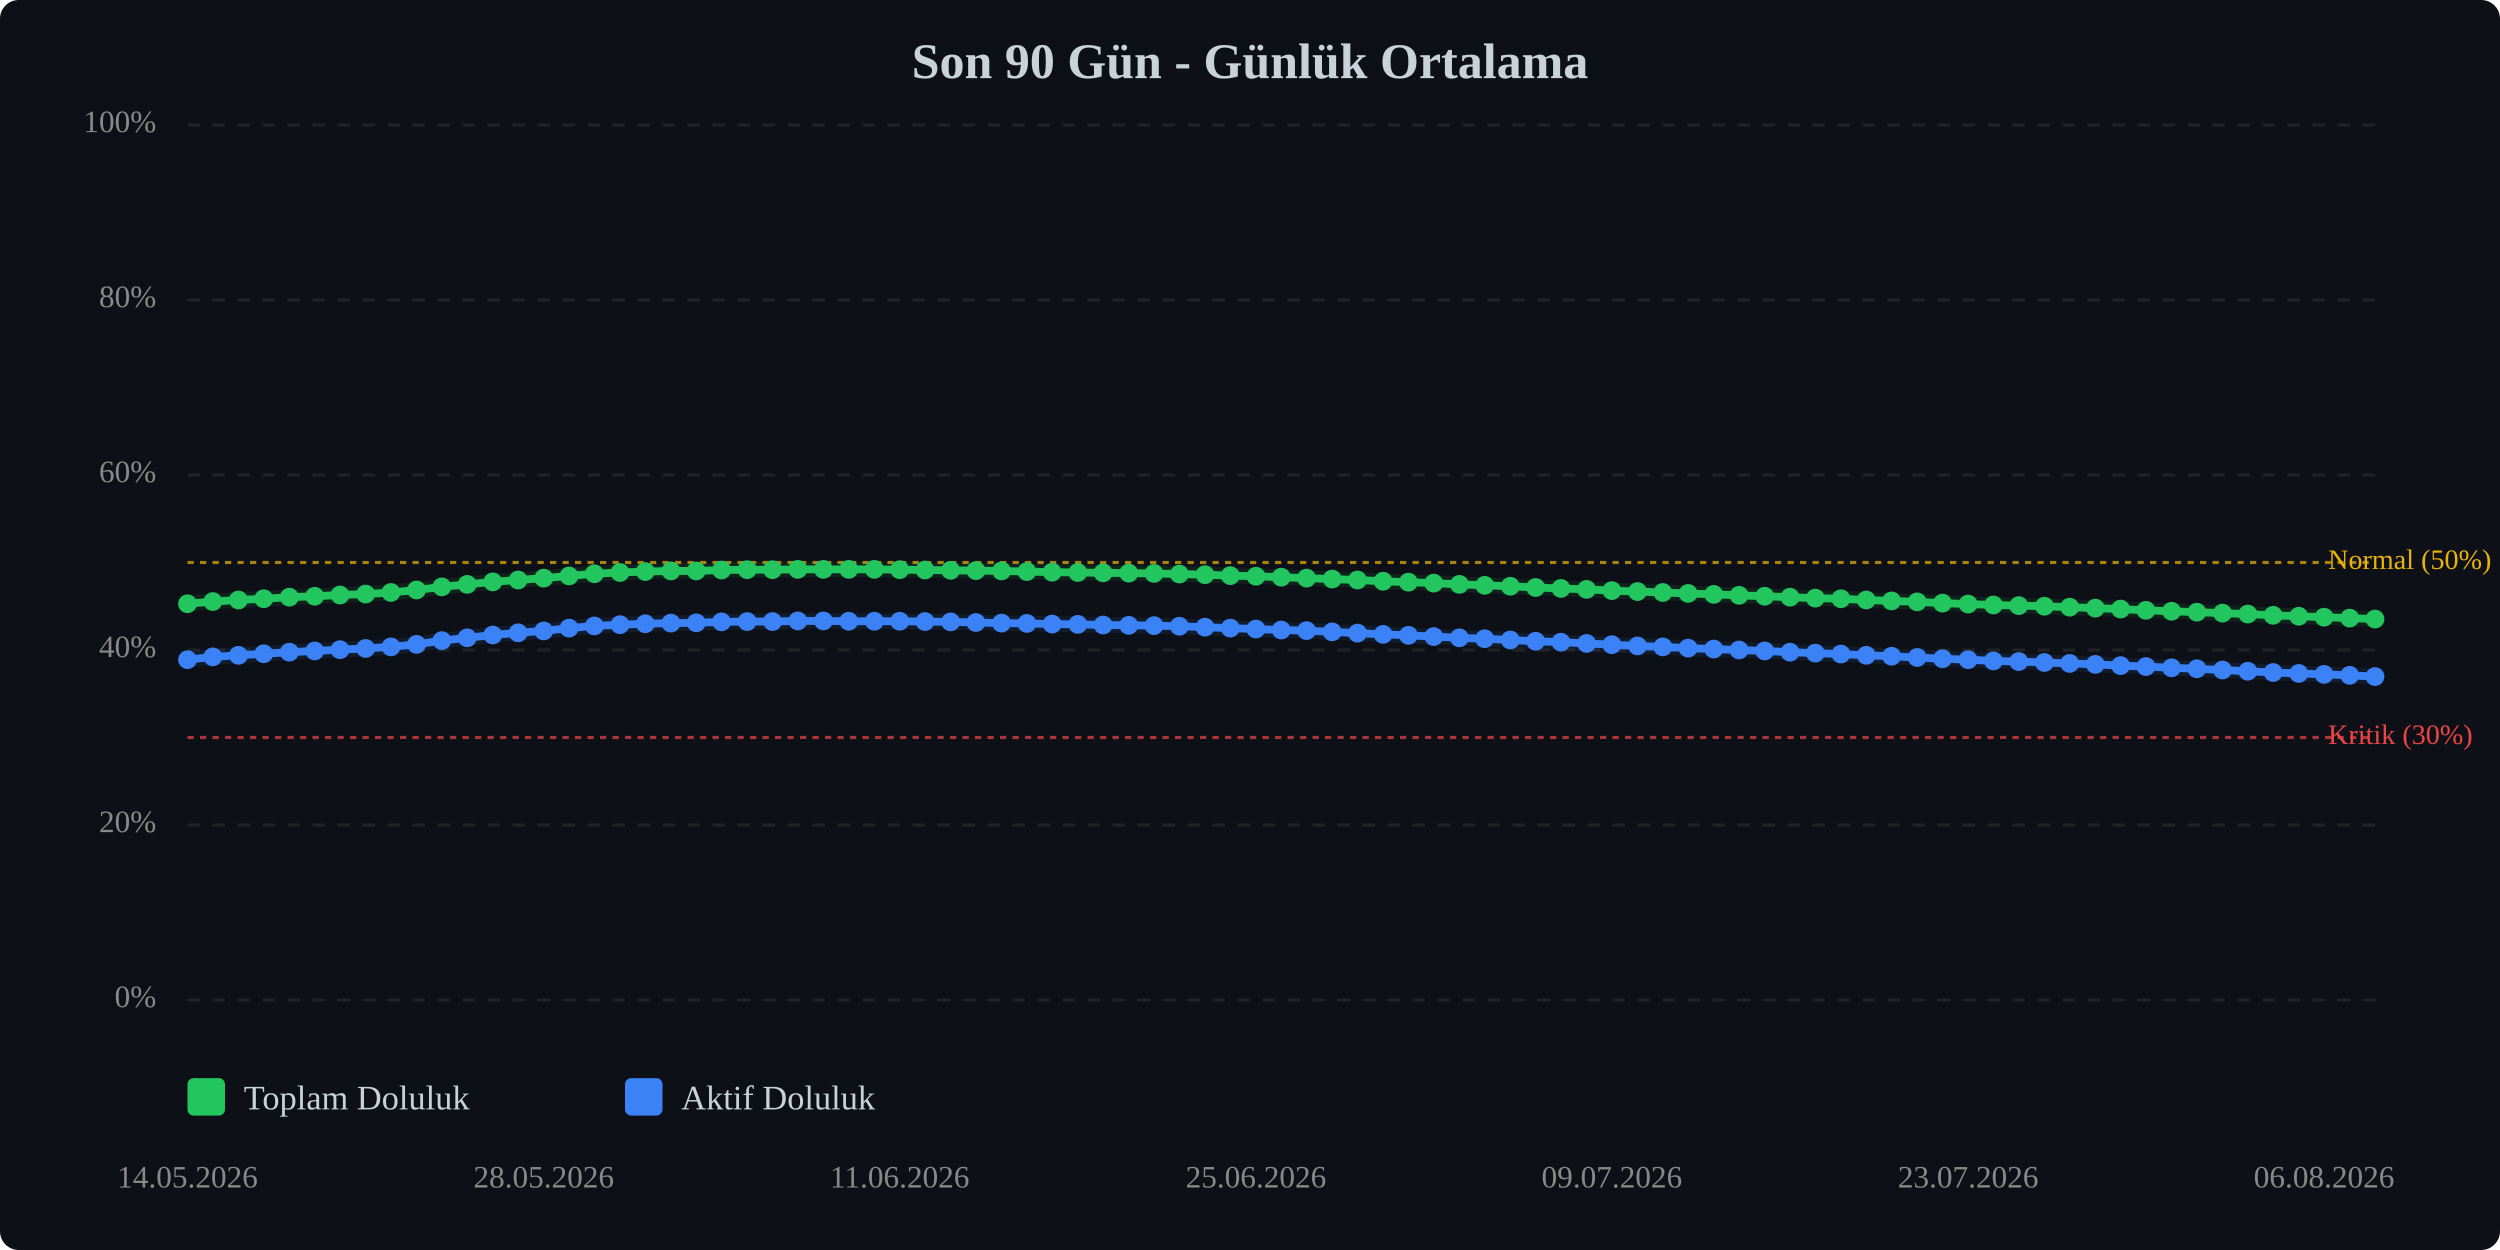
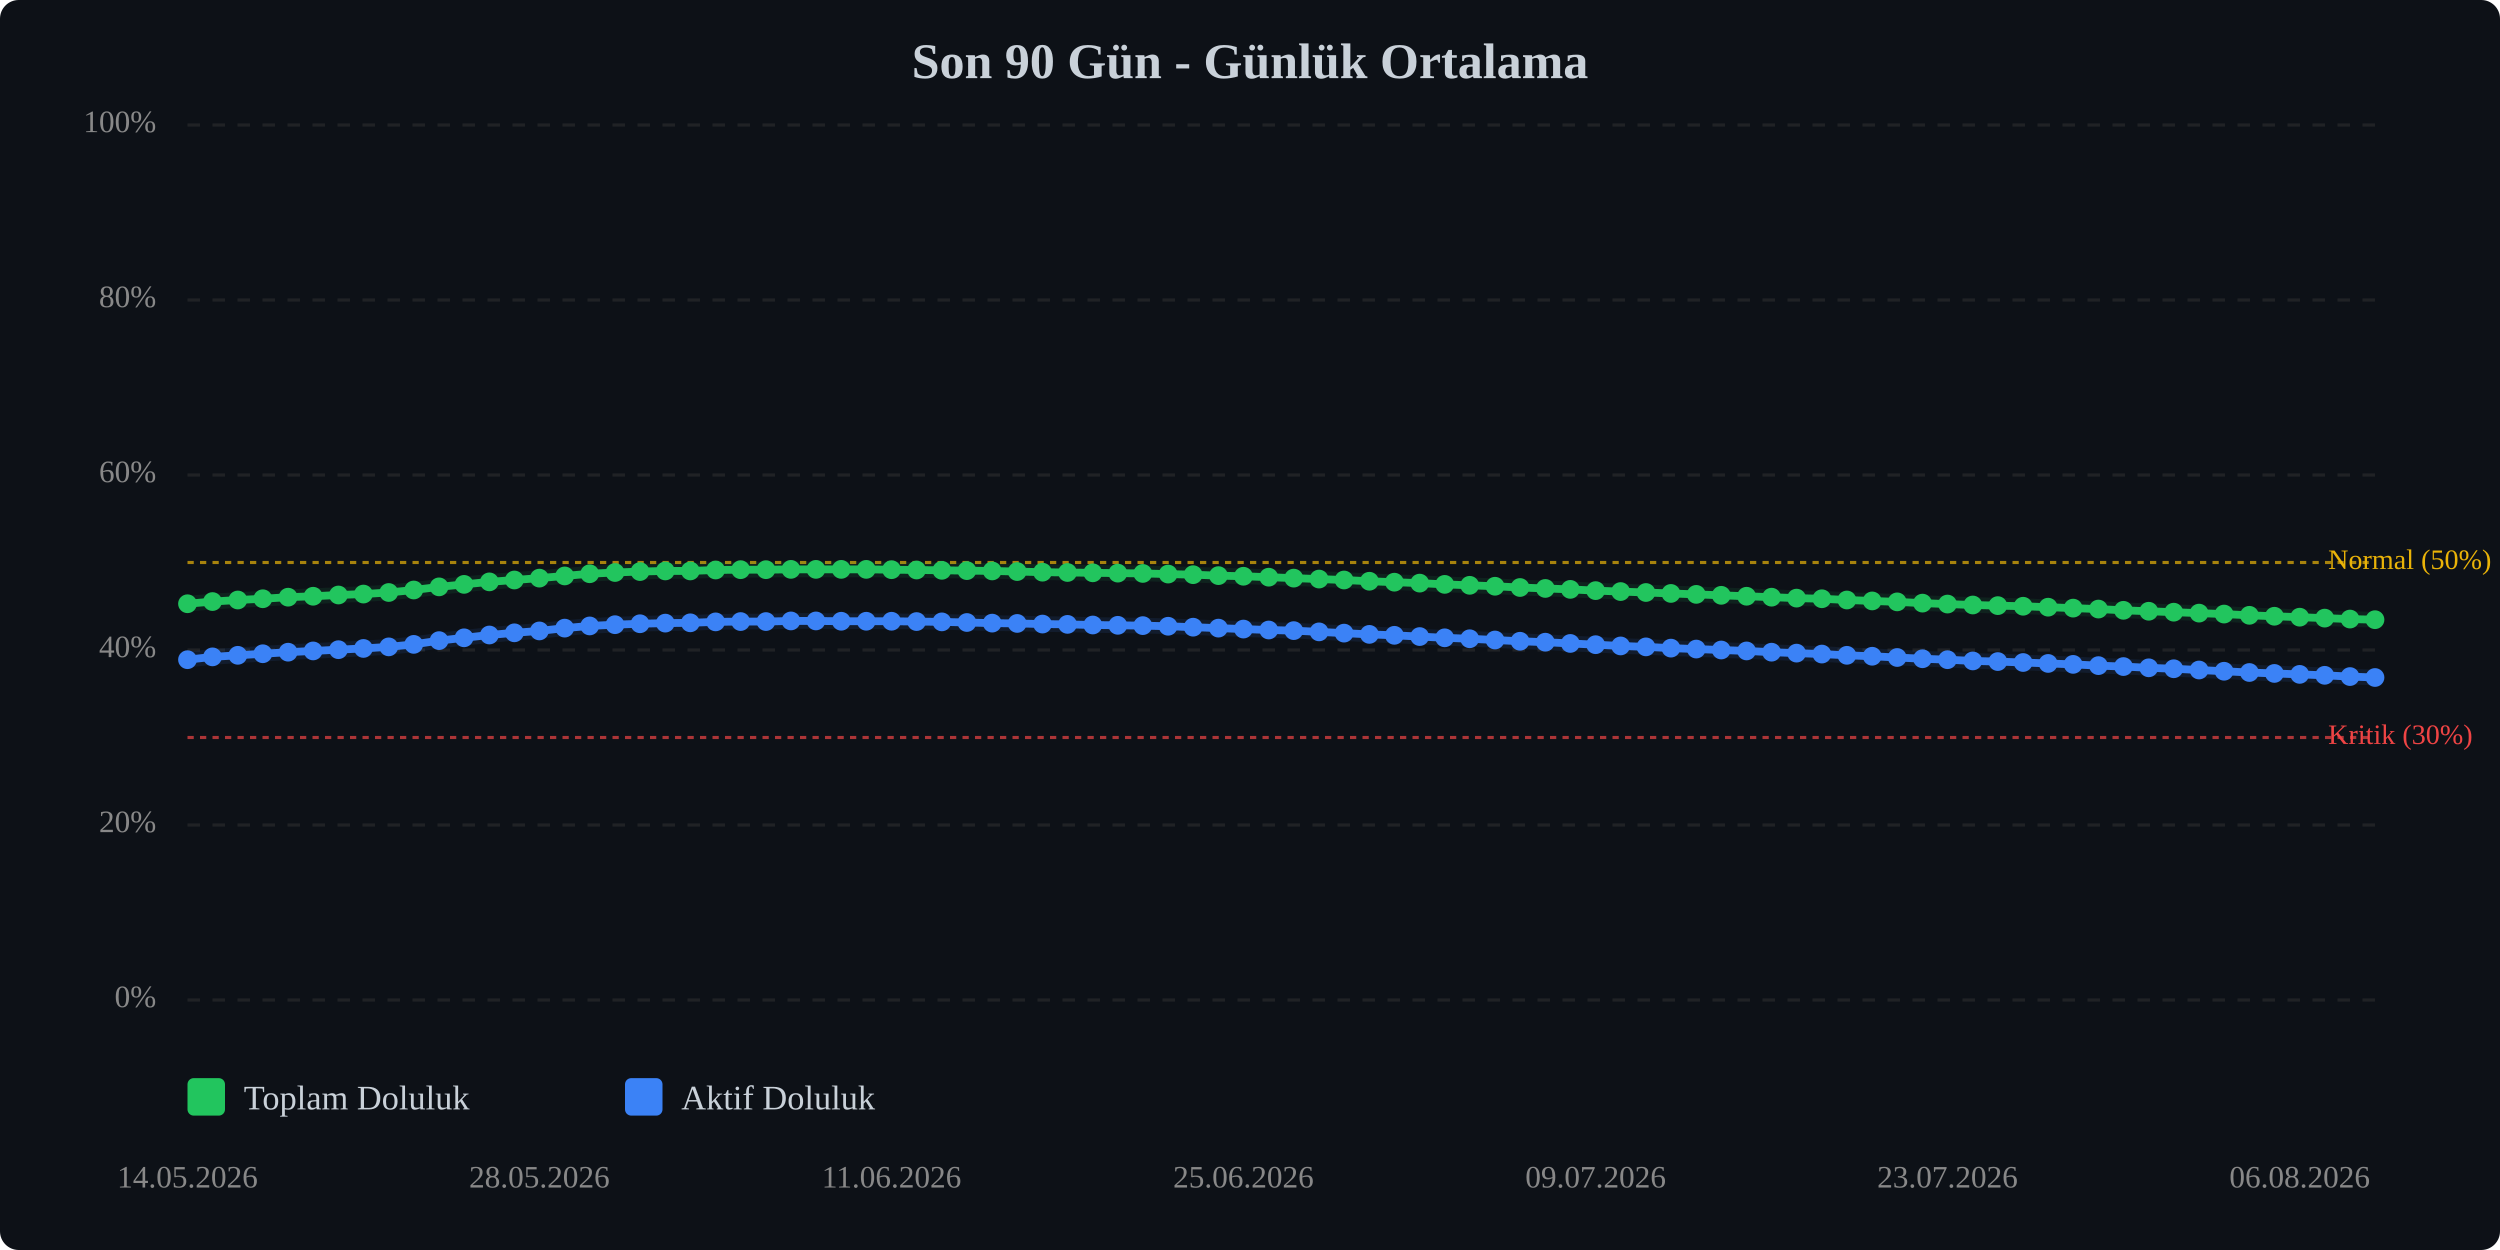
<svg xmlns="http://www.w3.org/2000/svg" viewBox="0 0 800 400" width="100%" style="max-width:800px;">
  <rect width="800" height="400" fill="#0d1117" rx="6" />
  <text x="400.0" y="25" text-anchor="middle" font-size="16" font-weight="bold" fill="#c9d1d9">Son 90 Gün - Günlük Ortalama</text>
  <line x1="60" y1="320.0" x2="760" y2="320.0" stroke="#333" stroke-width="1" stroke-dasharray="4,4" opacity="0.5" />
  <text x="50" y="320.0" text-anchor="end" dominant-baseline="middle" font-size="10" fill="#888">0%</text>
  <line x1="60" y1="264.0" x2="760" y2="264.0" stroke="#333" stroke-width="1" stroke-dasharray="4,4" opacity="0.5" />
  <text x="50" y="264.0" text-anchor="end" dominant-baseline="middle" font-size="10" fill="#888">20%</text>
  <line x1="60" y1="208.0" x2="760" y2="208.0" stroke="#333" stroke-width="1" stroke-dasharray="4,4" opacity="0.5" />
  <text x="50" y="208.0" text-anchor="end" dominant-baseline="middle" font-size="10" fill="#888">40%</text>
  <line x1="60" y1="152.0" x2="760" y2="152.0" stroke="#333" stroke-width="1" stroke-dasharray="4,4" opacity="0.5" />
  <text x="50" y="152.0" text-anchor="end" dominant-baseline="middle" font-size="10" fill="#888">60%</text>
  <line x1="60" y1="96.0" x2="760" y2="96.0" stroke="#333" stroke-width="1" stroke-dasharray="4,4" opacity="0.5" />
  <text x="50" y="96.0" text-anchor="end" dominant-baseline="middle" font-size="10" fill="#888">80%</text>
  <line x1="60" y1="40.0" x2="760" y2="40.0" stroke="#333" stroke-width="1" stroke-dasharray="4,4" opacity="0.5" />
  <text x="50" y="40.0" text-anchor="end" dominant-baseline="middle" font-size="10" fill="#888">100%</text>
  <line x1="60" y1="236.0" x2="760" y2="236.0" stroke="#ef4444" stroke-width="1" stroke-dasharray="2,2" opacity="0.7" />
  <text x="745" y="236.0" dominant-baseline="middle" font-size="9" fill="#ef4444">Kritik (30%)</text>
  <line x1="60" y1="180.0" x2="760" y2="180.0" stroke="#eab308" stroke-width="1" stroke-dasharray="2,2" opacity="0.7" />
  <text x="745" y="180.0" dominant-baseline="middle" font-size="9" fill="#eab308">Normal (50%)</text>
-   <polyline points="60.0,193.2 68.1,192.5 76.3,192.0 84.4,191.6 92.6,191.1 100.7,190.8 108.8,190.4 117.0,190.1 125.1,189.6 133.3,188.8 141.4,187.8 149.5,187.0 157.7,186.2 165.8,185.6 174.0,185.0 182.1,184.3 190.2,183.6 198.4,183.2 206.5,182.9 214.7,182.7 222.8,182.7 230.9,182.4 239.1,182.3 247.2,182.3 255.3,182.2 263.5,182.2 271.6,182.2 279.8,182.2 287.9,182.3 296.0,182.4 304.2,182.5 312.3,182.6 320.5,182.7 328.6,182.9 336.7,183.1 344.9,183.2 353.0,183.3 361.2,183.4 369.3,183.5 377.4,183.7 385.6,183.9 393.7,184.2 401.9,184.4 410.0,184.7 418.1,185.0 426.3,185.3 434.4,185.6 442.6,186.0 450.7,186.3 458.8,186.6 467.0,187.0 475.1,187.3 483.3,187.6 491.4,188.0 499.5,188.3 507.7,188.6 515.8,189.0 524.0,189.3 532.1,189.6 540.2,189.9 548.4,190.2 556.5,190.5 564.7,190.8 572.8,191.1 580.9,191.4 589.1,191.6 597.2,192.0 605.3,192.3 613.5,192.6 621.6,193.0 629.8,193.3 637.9,193.6 646.0,193.8 654.2,194.0 662.3,194.3 670.5,194.6 678.6,194.9 686.7,195.3 694.9,195.6 703.0,195.9 711.2,196.2 719.3,196.5 727.4,196.9 735.6,197.2 743.7,197.5 751.9,197.8 760.0,198.1" fill="none" stroke="#22c55e" stroke-width="2.5" stroke-linecap="round" stroke-linejoin="round" />
-   <polyline points="60.0,193.2 68.1,192.5 76.3,192.0 84.4,191.6 92.6,191.1 100.7,190.8 108.8,190.4 117.0,190.1 125.1,189.6 133.3,188.8 141.4,187.8 149.5,187.0 157.7,186.2 165.8,185.6 174.0,185.0 182.1,184.3 190.2,183.6 198.4,183.2 206.5,182.9 214.7,182.7 222.8,182.7 230.9,182.4 239.1,182.3 247.2,182.3 255.3,182.2 263.5,182.2 271.6,182.2 279.8,182.2 287.9,182.3 296.0,182.4 304.2,182.5 312.3,182.6 320.5,182.7 328.6,182.9 336.7,183.1 344.9,183.2 353.0,183.3 361.2,183.4 369.3,183.5 377.4,183.7 385.6,183.9 393.7,184.2 401.9,184.4 410.0,184.7 418.1,185.0 426.3,185.3 434.4,185.6 442.6,186.0 450.7,186.3 458.8,186.6 467.0,187.0 475.1,187.3 483.3,187.6 491.4,188.0 499.5,188.3 507.7,188.6 515.8,189.0 524.0,189.3 532.1,189.6 540.2,189.9 548.4,190.2 556.5,190.5 564.7,190.8 572.8,191.1 580.9,191.4 589.1,191.6 597.2,192.0 605.3,192.3 613.5,192.6 621.6,193.0 629.8,193.3 637.9,193.6 646.0,193.8 654.2,194.0 662.3,194.3 670.5,194.6 678.6,194.9 686.7,195.3 694.9,195.6 703.0,195.9 711.2,196.2 719.3,196.5 727.4,196.9 735.6,197.2 743.7,197.5 751.9,197.8 760.0,198.1" fill="none" stroke="#22c55e" stroke-width="5" opacity="0.1" stroke-linecap="round" stroke-linejoin="round" />
-   <polyline points="60.0,211.1 68.1,210.2 76.3,209.7 84.4,209.2 92.6,208.7 100.7,208.3 108.8,207.9 117.0,207.5 125.1,207.0 133.3,206.2 141.4,205.0 149.5,204.1 157.7,203.2 165.8,202.5 174.0,201.9 182.1,201.0 190.2,200.3 198.4,199.9 206.5,199.6 214.7,199.4 222.8,199.3 230.9,199.0 239.1,198.9 247.2,198.9 255.3,198.7 263.5,198.7 271.6,198.8 279.8,198.8 287.9,198.8 296.0,198.9 304.2,199.0 312.3,199.2 320.5,199.4 328.6,199.5 336.7,199.7 344.9,199.8 353.0,200.0 361.2,200.1 369.3,200.2 377.4,200.4 385.6,200.7 393.7,201.0 401.9,201.3 410.0,201.6 418.1,201.8 426.3,202.2 434.4,202.6 442.6,203.0 450.7,203.3 458.8,203.7 467.0,204.1 475.1,204.4 483.3,204.8 491.4,205.2 499.5,205.5 507.7,205.9 515.8,206.3 524.0,206.7 532.1,207.0 540.2,207.4 548.4,207.7 556.5,208.0 564.7,208.3 572.8,208.7 580.9,209.0 589.1,209.3 597.2,209.7 605.3,210.0 613.5,210.4 621.6,210.8 629.8,211.1 637.9,211.5 646.0,211.7 654.2,212.0 662.3,212.3 670.5,212.6 678.6,213.0 686.7,213.3 694.9,213.7 703.0,214.0 711.2,214.4 719.3,214.8 727.4,215.2 735.6,215.5 743.7,215.8 751.9,216.1 760.0,216.5" fill="none" stroke="#3b82f6" stroke-width="2.5" stroke-linecap="round" stroke-linejoin="round" />
-   <polyline points="60.0,211.1 68.1,210.2 76.3,209.7 84.4,209.2 92.6,208.7 100.7,208.3 108.8,207.9 117.0,207.5 125.1,207.0 133.3,206.2 141.4,205.0 149.5,204.1 157.7,203.2 165.8,202.5 174.0,201.9 182.1,201.0 190.2,200.3 198.4,199.9 206.5,199.6 214.7,199.4 222.8,199.3 230.9,199.0 239.1,198.9 247.2,198.9 255.3,198.7 263.5,198.7 271.6,198.8 279.8,198.8 287.9,198.8 296.0,198.9 304.2,199.0 312.3,199.2 320.5,199.4 328.6,199.5 336.7,199.7 344.9,199.8 353.0,200.0 361.2,200.1 369.3,200.2 377.4,200.4 385.6,200.7 393.7,201.0 401.9,201.3 410.0,201.6 418.1,201.8 426.3,202.2 434.4,202.6 442.6,203.0 450.7,203.3 458.8,203.7 467.0,204.1 475.1,204.4 483.3,204.8 491.4,205.2 499.5,205.5 507.7,205.9 515.8,206.3 524.0,206.7 532.1,207.0 540.2,207.4 548.4,207.7 556.5,208.0 564.7,208.3 572.8,208.7 580.9,209.0 589.1,209.3 597.2,209.7 605.3,210.0 613.5,210.4 621.6,210.8 629.8,211.1 637.9,211.5 646.0,211.7 654.2,212.0 662.3,212.3 670.5,212.6 678.6,213.0 686.7,213.3 694.9,213.7 703.0,214.0 711.2,214.4 719.3,214.8 727.4,215.2 735.6,215.5 743.7,215.8 751.9,216.1 760.0,216.5" fill="none" stroke="#3b82f6" stroke-width="5" opacity="0.1" stroke-linecap="round" stroke-linejoin="round" />
+   <polyline points="60.0,193.2 68.0,192.5 76.1,192.0 84.1,191.6 92.2,191.1 100.2,190.8 108.3,190.4 116.3,190.1 124.4,189.6 132.4,188.8 140.5,187.8 148.5,187.0 156.6,186.2 164.6,185.6 172.6,185.0 180.7,184.3 188.7,183.6 196.8,183.2 204.8,182.9 212.9,182.7 220.9,182.7 229.0,182.4 237.0,182.3 245.1,182.3 253.1,182.2 261.1,182.2 269.2,182.2 277.2,182.2 285.3,182.3 293.3,182.4 301.4,182.5 309.4,182.6 317.5,182.7 325.5,182.9 333.6,183.1 341.6,183.2 349.7,183.3 357.7,183.4 365.7,183.5 373.8,183.7 381.8,183.9 389.9,184.2 397.9,184.4 406.0,184.7 414.0,185.0 422.1,185.3 430.1,185.6 438.2,186.0 446.2,186.3 454.3,186.6 462.3,187.0 470.3,187.3 478.4,187.6 486.4,188.0 494.5,188.3 502.5,188.6 510.6,189.0 518.6,189.3 526.7,189.6 534.7,189.9 542.8,190.2 550.8,190.5 558.9,190.8 566.9,191.1 574.9,191.4 583.0,191.6 591.0,192.0 599.1,192.3 607.1,192.6 615.2,193.0 623.2,193.3 631.3,193.6 639.3,193.8 647.4,194.0 655.4,194.3 663.4,194.6 671.5,194.9 679.5,195.3 687.6,195.6 695.6,195.9 703.7,196.2 711.7,196.5 719.8,196.9 727.8,197.2 735.9,197.5 743.9,197.8 752.0,198.1 760.0,198.3" fill="none" stroke="#22c55e" stroke-width="2.5" stroke-linecap="round" stroke-linejoin="round" />
+   <polyline points="60.0,193.2 68.0,192.5 76.1,192.0 84.1,191.6 92.2,191.1 100.2,190.8 108.3,190.4 116.3,190.1 124.4,189.6 132.4,188.8 140.5,187.8 148.5,187.0 156.6,186.2 164.6,185.6 172.6,185.0 180.7,184.3 188.7,183.6 196.8,183.2 204.8,182.9 212.9,182.7 220.9,182.7 229.0,182.4 237.0,182.3 245.1,182.3 253.1,182.2 261.1,182.2 269.2,182.2 277.2,182.2 285.3,182.3 293.3,182.4 301.4,182.5 309.4,182.6 317.5,182.7 325.5,182.9 333.6,183.1 341.6,183.2 349.7,183.3 357.7,183.4 365.7,183.5 373.8,183.7 381.8,183.9 389.9,184.2 397.9,184.4 406.0,184.7 414.0,185.0 422.1,185.3 430.1,185.6 438.2,186.0 446.2,186.3 454.3,186.6 462.3,187.0 470.3,187.3 478.4,187.6 486.4,188.0 494.5,188.3 502.5,188.6 510.6,189.0 518.6,189.3 526.7,189.6 534.7,189.9 542.8,190.2 550.8,190.5 558.9,190.8 566.9,191.1 574.9,191.4 583.0,191.6 591.0,192.0 599.1,192.3 607.1,192.6 615.2,193.0 623.2,193.3 631.3,193.6 639.3,193.8 647.4,194.0 655.4,194.3 663.4,194.6 671.5,194.9 679.5,195.3 687.6,195.6 695.6,195.9 703.7,196.2 711.7,196.5 719.8,196.9 727.8,197.2 735.9,197.5 743.9,197.8 752.0,198.1 760.0,198.3" fill="none" stroke="#22c55e" stroke-width="5" opacity="0.1" stroke-linecap="round" stroke-linejoin="round" />
+   <polyline points="60.0,211.1 68.0,210.2 76.1,209.7 84.1,209.2 92.2,208.7 100.2,208.3 108.3,207.9 116.3,207.5 124.4,207.0 132.4,206.2 140.5,205.0 148.5,204.1 156.6,203.2 164.6,202.5 172.6,201.9 180.7,201.0 188.7,200.3 196.8,199.9 204.8,199.6 212.9,199.4 220.9,199.3 229.0,199.0 237.0,198.9 245.1,198.9 253.1,198.7 261.1,198.7 269.2,198.8 277.2,198.8 285.3,198.8 293.3,198.9 301.4,199.0 309.4,199.2 317.5,199.4 325.5,199.5 333.6,199.7 341.6,199.8 349.7,200.0 357.7,200.1 365.7,200.2 373.8,200.4 381.8,200.7 389.9,201.0 397.9,201.3 406.0,201.6 414.0,201.8 422.1,202.2 430.1,202.6 438.2,203.0 446.2,203.3 454.3,203.7 462.3,204.1 470.3,204.4 478.4,204.8 486.4,205.2 494.5,205.5 502.5,205.9 510.6,206.3 518.6,206.7 526.7,207.0 534.7,207.4 542.8,207.7 550.8,208.0 558.9,208.3 566.9,208.7 574.9,209.0 583.0,209.3 591.0,209.7 599.1,210.0 607.1,210.4 615.2,210.8 623.2,211.1 631.3,211.5 639.3,211.7 647.4,212.0 655.4,212.3 663.4,212.6 671.5,213.0 679.5,213.3 687.6,213.7 695.6,214.0 703.7,214.4 711.7,214.8 719.8,215.2 727.8,215.5 735.9,215.8 743.9,216.1 752.0,216.5 760.0,216.8" fill="none" stroke="#3b82f6" stroke-width="2.5" stroke-linecap="round" stroke-linejoin="round" />
+   <polyline points="60.0,211.1 68.0,210.2 76.1,209.7 84.1,209.2 92.2,208.7 100.2,208.3 108.3,207.9 116.3,207.5 124.4,207.0 132.4,206.2 140.5,205.0 148.5,204.1 156.6,203.2 164.6,202.5 172.6,201.9 180.7,201.0 188.7,200.3 196.8,199.9 204.8,199.6 212.9,199.4 220.9,199.3 229.0,199.0 237.0,198.9 245.1,198.9 253.1,198.7 261.1,198.7 269.2,198.8 277.2,198.8 285.3,198.8 293.3,198.9 301.4,199.0 309.4,199.2 317.5,199.4 325.5,199.5 333.6,199.7 341.6,199.8 349.7,200.0 357.7,200.1 365.7,200.2 373.8,200.4 381.8,200.7 389.9,201.0 397.9,201.3 406.0,201.6 414.0,201.8 422.1,202.2 430.1,202.6 438.2,203.0 446.2,203.3 454.3,203.7 462.3,204.1 470.3,204.4 478.4,204.8 486.4,205.2 494.5,205.5 502.5,205.9 510.6,206.3 518.6,206.7 526.7,207.0 534.7,207.4 542.8,207.7 550.8,208.0 558.9,208.3 566.9,208.7 574.9,209.0 583.0,209.3 591.0,209.7 599.1,210.0 607.1,210.4 615.2,210.8 623.2,211.1 631.3,211.5 639.3,211.7 647.4,212.0 655.4,212.3 663.4,212.6 671.5,213.0 679.5,213.3 687.6,213.7 695.6,214.0 703.7,214.4 711.7,214.8 719.8,215.2 727.8,215.5 735.9,215.8 743.9,216.1 752.0,216.5 760.0,216.8" fill="none" stroke="#3b82f6" stroke-width="5" opacity="0.1" stroke-linecap="round" stroke-linejoin="round" />
  <circle cx="60.0" cy="193.2" r="3" fill="#22c55e" />
-   <circle cx="68.1" cy="192.5" r="3" fill="#22c55e" />
-   <circle cx="76.3" cy="192.0" r="3" fill="#22c55e" />
-   <circle cx="84.4" cy="191.6" r="3" fill="#22c55e" />
-   <circle cx="92.6" cy="191.1" r="3" fill="#22c55e" />
-   <circle cx="100.7" cy="190.8" r="3" fill="#22c55e" />
-   <circle cx="108.8" cy="190.4" r="3" fill="#22c55e" />
-   <circle cx="117.0" cy="190.1" r="3" fill="#22c55e" />
-   <circle cx="125.1" cy="189.6" r="3" fill="#22c55e" />
-   <circle cx="133.3" cy="188.8" r="3" fill="#22c55e" />
-   <circle cx="141.4" cy="187.8" r="3" fill="#22c55e" />
-   <circle cx="149.5" cy="187.0" r="3" fill="#22c55e" />
-   <circle cx="157.7" cy="186.2" r="3" fill="#22c55e" />
-   <circle cx="165.8" cy="185.6" r="3" fill="#22c55e" />
-   <circle cx="174.0" cy="185.0" r="3" fill="#22c55e" />
-   <circle cx="182.1" cy="184.3" r="3" fill="#22c55e" />
-   <circle cx="190.2" cy="183.6" r="3" fill="#22c55e" />
-   <circle cx="198.4" cy="183.2" r="3" fill="#22c55e" />
-   <circle cx="206.5" cy="182.9" r="3" fill="#22c55e" />
-   <circle cx="214.7" cy="182.7" r="3" fill="#22c55e" />
-   <circle cx="222.8" cy="182.7" r="3" fill="#22c55e" />
-   <circle cx="230.9" cy="182.4" r="3" fill="#22c55e" />
-   <circle cx="239.1" cy="182.3" r="3" fill="#22c55e" />
-   <circle cx="247.2" cy="182.3" r="3" fill="#22c55e" />
-   <circle cx="255.3" cy="182.2" r="3" fill="#22c55e" />
-   <circle cx="263.5" cy="182.2" r="3" fill="#22c55e" />
-   <circle cx="271.6" cy="182.2" r="3" fill="#22c55e" />
-   <circle cx="279.8" cy="182.2" r="3" fill="#22c55e" />
-   <circle cx="287.9" cy="182.3" r="3" fill="#22c55e" />
-   <circle cx="296.0" cy="182.4" r="3" fill="#22c55e" />
-   <circle cx="304.2" cy="182.5" r="3" fill="#22c55e" />
-   <circle cx="312.3" cy="182.6" r="3" fill="#22c55e" />
-   <circle cx="320.5" cy="182.7" r="3" fill="#22c55e" />
-   <circle cx="328.6" cy="182.9" r="3" fill="#22c55e" />
-   <circle cx="336.7" cy="183.1" r="3" fill="#22c55e" />
-   <circle cx="344.9" cy="183.2" r="3" fill="#22c55e" />
-   <circle cx="353.0" cy="183.3" r="3" fill="#22c55e" />
-   <circle cx="361.2" cy="183.4" r="3" fill="#22c55e" />
-   <circle cx="369.3" cy="183.5" r="3" fill="#22c55e" />
-   <circle cx="377.4" cy="183.7" r="3" fill="#22c55e" />
-   <circle cx="385.6" cy="183.9" r="3" fill="#22c55e" />
-   <circle cx="393.7" cy="184.2" r="3" fill="#22c55e" />
-   <circle cx="401.9" cy="184.4" r="3" fill="#22c55e" />
-   <circle cx="410.0" cy="184.7" r="3" fill="#22c55e" />
-   <circle cx="418.1" cy="185.0" r="3" fill="#22c55e" />
-   <circle cx="426.3" cy="185.3" r="3" fill="#22c55e" />
-   <circle cx="434.4" cy="185.6" r="3" fill="#22c55e" />
-   <circle cx="442.6" cy="186.0" r="3" fill="#22c55e" />
-   <circle cx="450.7" cy="186.3" r="3" fill="#22c55e" />
-   <circle cx="458.8" cy="186.6" r="3" fill="#22c55e" />
-   <circle cx="467.0" cy="187.0" r="3" fill="#22c55e" />
-   <circle cx="475.1" cy="187.3" r="3" fill="#22c55e" />
-   <circle cx="483.3" cy="187.6" r="3" fill="#22c55e" />
-   <circle cx="491.4" cy="188.0" r="3" fill="#22c55e" />
-   <circle cx="499.5" cy="188.3" r="3" fill="#22c55e" />
-   <circle cx="507.7" cy="188.6" r="3" fill="#22c55e" />
-   <circle cx="515.8" cy="189.0" r="3" fill="#22c55e" />
-   <circle cx="524.0" cy="189.3" r="3" fill="#22c55e" />
-   <circle cx="532.1" cy="189.6" r="3" fill="#22c55e" />
-   <circle cx="540.2" cy="189.9" r="3" fill="#22c55e" />
-   <circle cx="548.4" cy="190.2" r="3" fill="#22c55e" />
-   <circle cx="556.5" cy="190.5" r="3" fill="#22c55e" />
-   <circle cx="564.7" cy="190.8" r="3" fill="#22c55e" />
-   <circle cx="572.8" cy="191.1" r="3" fill="#22c55e" />
-   <circle cx="580.9" cy="191.4" r="3" fill="#22c55e" />
-   <circle cx="589.1" cy="191.6" r="3" fill="#22c55e" />
-   <circle cx="597.2" cy="192.0" r="3" fill="#22c55e" />
-   <circle cx="605.3" cy="192.3" r="3" fill="#22c55e" />
-   <circle cx="613.5" cy="192.6" r="3" fill="#22c55e" />
-   <circle cx="621.6" cy="193.0" r="3" fill="#22c55e" />
-   <circle cx="629.8" cy="193.3" r="3" fill="#22c55e" />
-   <circle cx="637.9" cy="193.6" r="3" fill="#22c55e" />
-   <circle cx="646.0" cy="193.8" r="3" fill="#22c55e" />
-   <circle cx="654.2" cy="194.0" r="3" fill="#22c55e" />
-   <circle cx="662.3" cy="194.3" r="3" fill="#22c55e" />
-   <circle cx="670.5" cy="194.6" r="3" fill="#22c55e" />
-   <circle cx="678.6" cy="194.9" r="3" fill="#22c55e" />
-   <circle cx="686.7" cy="195.3" r="3" fill="#22c55e" />
-   <circle cx="694.9" cy="195.6" r="3" fill="#22c55e" />
-   <circle cx="703.0" cy="195.9" r="3" fill="#22c55e" />
-   <circle cx="711.2" cy="196.2" r="3" fill="#22c55e" />
-   <circle cx="719.3" cy="196.5" r="3" fill="#22c55e" />
-   <circle cx="727.4" cy="196.9" r="3" fill="#22c55e" />
-   <circle cx="735.6" cy="197.2" r="3" fill="#22c55e" />
-   <circle cx="743.7" cy="197.5" r="3" fill="#22c55e" />
-   <circle cx="751.9" cy="197.8" r="3" fill="#22c55e" />
-   <circle cx="760.0" cy="198.1" r="3" fill="#22c55e" />
+   <circle cx="68.0" cy="192.5" r="3" fill="#22c55e" />
+   <circle cx="76.1" cy="192.0" r="3" fill="#22c55e" />
+   <circle cx="84.1" cy="191.6" r="3" fill="#22c55e" />
+   <circle cx="92.2" cy="191.1" r="3" fill="#22c55e" />
+   <circle cx="100.2" cy="190.8" r="3" fill="#22c55e" />
+   <circle cx="108.3" cy="190.4" r="3" fill="#22c55e" />
+   <circle cx="116.3" cy="190.1" r="3" fill="#22c55e" />
+   <circle cx="124.4" cy="189.6" r="3" fill="#22c55e" />
+   <circle cx="132.4" cy="188.8" r="3" fill="#22c55e" />
+   <circle cx="140.5" cy="187.8" r="3" fill="#22c55e" />
+   <circle cx="148.5" cy="187.0" r="3" fill="#22c55e" />
+   <circle cx="156.6" cy="186.2" r="3" fill="#22c55e" />
+   <circle cx="164.6" cy="185.6" r="3" fill="#22c55e" />
+   <circle cx="172.6" cy="185.0" r="3" fill="#22c55e" />
+   <circle cx="180.7" cy="184.3" r="3" fill="#22c55e" />
+   <circle cx="188.7" cy="183.6" r="3" fill="#22c55e" />
+   <circle cx="196.8" cy="183.2" r="3" fill="#22c55e" />
+   <circle cx="204.8" cy="182.9" r="3" fill="#22c55e" />
+   <circle cx="212.9" cy="182.7" r="3" fill="#22c55e" />
+   <circle cx="220.9" cy="182.7" r="3" fill="#22c55e" />
+   <circle cx="229.0" cy="182.4" r="3" fill="#22c55e" />
+   <circle cx="237.0" cy="182.3" r="3" fill="#22c55e" />
+   <circle cx="245.1" cy="182.3" r="3" fill="#22c55e" />
+   <circle cx="253.1" cy="182.2" r="3" fill="#22c55e" />
+   <circle cx="261.1" cy="182.2" r="3" fill="#22c55e" />
+   <circle cx="269.2" cy="182.2" r="3" fill="#22c55e" />
+   <circle cx="277.2" cy="182.2" r="3" fill="#22c55e" />
+   <circle cx="285.3" cy="182.3" r="3" fill="#22c55e" />
+   <circle cx="293.3" cy="182.4" r="3" fill="#22c55e" />
+   <circle cx="301.4" cy="182.5" r="3" fill="#22c55e" />
+   <circle cx="309.4" cy="182.6" r="3" fill="#22c55e" />
+   <circle cx="317.5" cy="182.7" r="3" fill="#22c55e" />
+   <circle cx="325.5" cy="182.9" r="3" fill="#22c55e" />
+   <circle cx="333.6" cy="183.1" r="3" fill="#22c55e" />
+   <circle cx="341.6" cy="183.2" r="3" fill="#22c55e" />
+   <circle cx="349.7" cy="183.3" r="3" fill="#22c55e" />
+   <circle cx="357.7" cy="183.4" r="3" fill="#22c55e" />
+   <circle cx="365.7" cy="183.5" r="3" fill="#22c55e" />
+   <circle cx="373.8" cy="183.7" r="3" fill="#22c55e" />
+   <circle cx="381.8" cy="183.9" r="3" fill="#22c55e" />
+   <circle cx="389.9" cy="184.2" r="3" fill="#22c55e" />
+   <circle cx="397.9" cy="184.4" r="3" fill="#22c55e" />
+   <circle cx="406.0" cy="184.7" r="3" fill="#22c55e" />
+   <circle cx="414.0" cy="185.0" r="3" fill="#22c55e" />
+   <circle cx="422.1" cy="185.3" r="3" fill="#22c55e" />
+   <circle cx="430.1" cy="185.6" r="3" fill="#22c55e" />
+   <circle cx="438.2" cy="186.0" r="3" fill="#22c55e" />
+   <circle cx="446.2" cy="186.3" r="3" fill="#22c55e" />
+   <circle cx="454.3" cy="186.6" r="3" fill="#22c55e" />
+   <circle cx="462.3" cy="187.0" r="3" fill="#22c55e" />
+   <circle cx="470.3" cy="187.3" r="3" fill="#22c55e" />
+   <circle cx="478.4" cy="187.6" r="3" fill="#22c55e" />
+   <circle cx="486.4" cy="188.0" r="3" fill="#22c55e" />
+   <circle cx="494.5" cy="188.3" r="3" fill="#22c55e" />
+   <circle cx="502.5" cy="188.6" r="3" fill="#22c55e" />
+   <circle cx="510.6" cy="189.0" r="3" fill="#22c55e" />
+   <circle cx="518.6" cy="189.3" r="3" fill="#22c55e" />
+   <circle cx="526.7" cy="189.6" r="3" fill="#22c55e" />
+   <circle cx="534.7" cy="189.9" r="3" fill="#22c55e" />
+   <circle cx="542.8" cy="190.2" r="3" fill="#22c55e" />
+   <circle cx="550.8" cy="190.5" r="3" fill="#22c55e" />
+   <circle cx="558.9" cy="190.8" r="3" fill="#22c55e" />
+   <circle cx="566.9" cy="191.1" r="3" fill="#22c55e" />
+   <circle cx="574.9" cy="191.4" r="3" fill="#22c55e" />
+   <circle cx="583.0" cy="191.6" r="3" fill="#22c55e" />
+   <circle cx="591.0" cy="192.0" r="3" fill="#22c55e" />
+   <circle cx="599.1" cy="192.3" r="3" fill="#22c55e" />
+   <circle cx="607.1" cy="192.6" r="3" fill="#22c55e" />
+   <circle cx="615.2" cy="193.0" r="3" fill="#22c55e" />
+   <circle cx="623.2" cy="193.3" r="3" fill="#22c55e" />
+   <circle cx="631.3" cy="193.6" r="3" fill="#22c55e" />
+   <circle cx="639.3" cy="193.8" r="3" fill="#22c55e" />
+   <circle cx="647.4" cy="194.0" r="3" fill="#22c55e" />
+   <circle cx="655.4" cy="194.3" r="3" fill="#22c55e" />
+   <circle cx="663.4" cy="194.6" r="3" fill="#22c55e" />
+   <circle cx="671.5" cy="194.9" r="3" fill="#22c55e" />
+   <circle cx="679.5" cy="195.3" r="3" fill="#22c55e" />
+   <circle cx="687.6" cy="195.6" r="3" fill="#22c55e" />
+   <circle cx="695.6" cy="195.9" r="3" fill="#22c55e" />
+   <circle cx="703.7" cy="196.2" r="3" fill="#22c55e" />
+   <circle cx="711.7" cy="196.5" r="3" fill="#22c55e" />
+   <circle cx="719.8" cy="196.9" r="3" fill="#22c55e" />
+   <circle cx="727.8" cy="197.2" r="3" fill="#22c55e" />
+   <circle cx="735.9" cy="197.5" r="3" fill="#22c55e" />
+   <circle cx="743.9" cy="197.8" r="3" fill="#22c55e" />
+   <circle cx="752.0" cy="198.1" r="3" fill="#22c55e" />
+   <circle cx="760.0" cy="198.3" r="3" fill="#22c55e" />
  <circle cx="60.0" cy="211.1" r="3" fill="#3b82f6" />
-   <circle cx="68.1" cy="210.2" r="3" fill="#3b82f6" />
-   <circle cx="76.3" cy="209.7" r="3" fill="#3b82f6" />
-   <circle cx="84.4" cy="209.2" r="3" fill="#3b82f6" />
-   <circle cx="92.6" cy="208.7" r="3" fill="#3b82f6" />
-   <circle cx="100.7" cy="208.3" r="3" fill="#3b82f6" />
-   <circle cx="108.8" cy="207.9" r="3" fill="#3b82f6" />
-   <circle cx="117.0" cy="207.5" r="3" fill="#3b82f6" />
-   <circle cx="125.1" cy="207.0" r="3" fill="#3b82f6" />
-   <circle cx="133.3" cy="206.2" r="3" fill="#3b82f6" />
-   <circle cx="141.4" cy="205.0" r="3" fill="#3b82f6" />
-   <circle cx="149.5" cy="204.1" r="3" fill="#3b82f6" />
-   <circle cx="157.7" cy="203.2" r="3" fill="#3b82f6" />
-   <circle cx="165.8" cy="202.5" r="3" fill="#3b82f6" />
-   <circle cx="174.0" cy="201.9" r="3" fill="#3b82f6" />
-   <circle cx="182.1" cy="201.0" r="3" fill="#3b82f6" />
-   <circle cx="190.2" cy="200.3" r="3" fill="#3b82f6" />
-   <circle cx="198.4" cy="199.9" r="3" fill="#3b82f6" />
-   <circle cx="206.5" cy="199.6" r="3" fill="#3b82f6" />
-   <circle cx="214.7" cy="199.4" r="3" fill="#3b82f6" />
-   <circle cx="222.8" cy="199.3" r="3" fill="#3b82f6" />
-   <circle cx="230.9" cy="199.0" r="3" fill="#3b82f6" />
-   <circle cx="239.1" cy="198.9" r="3" fill="#3b82f6" />
-   <circle cx="247.2" cy="198.9" r="3" fill="#3b82f6" />
-   <circle cx="255.3" cy="198.7" r="3" fill="#3b82f6" />
-   <circle cx="263.5" cy="198.7" r="3" fill="#3b82f6" />
-   <circle cx="271.6" cy="198.8" r="3" fill="#3b82f6" />
-   <circle cx="279.8" cy="198.8" r="3" fill="#3b82f6" />
-   <circle cx="287.9" cy="198.8" r="3" fill="#3b82f6" />
-   <circle cx="296.0" cy="198.9" r="3" fill="#3b82f6" />
-   <circle cx="304.2" cy="199.0" r="3" fill="#3b82f6" />
-   <circle cx="312.3" cy="199.2" r="3" fill="#3b82f6" />
-   <circle cx="320.5" cy="199.4" r="3" fill="#3b82f6" />
-   <circle cx="328.6" cy="199.5" r="3" fill="#3b82f6" />
-   <circle cx="336.7" cy="199.7" r="3" fill="#3b82f6" />
-   <circle cx="344.9" cy="199.8" r="3" fill="#3b82f6" />
-   <circle cx="353.0" cy="200.0" r="3" fill="#3b82f6" />
-   <circle cx="361.2" cy="200.1" r="3" fill="#3b82f6" />
-   <circle cx="369.3" cy="200.2" r="3" fill="#3b82f6" />
-   <circle cx="377.4" cy="200.4" r="3" fill="#3b82f6" />
-   <circle cx="385.6" cy="200.7" r="3" fill="#3b82f6" />
-   <circle cx="393.7" cy="201.0" r="3" fill="#3b82f6" />
-   <circle cx="401.9" cy="201.3" r="3" fill="#3b82f6" />
-   <circle cx="410.0" cy="201.6" r="3" fill="#3b82f6" />
-   <circle cx="418.1" cy="201.8" r="3" fill="#3b82f6" />
-   <circle cx="426.3" cy="202.2" r="3" fill="#3b82f6" />
-   <circle cx="434.4" cy="202.6" r="3" fill="#3b82f6" />
-   <circle cx="442.6" cy="203.0" r="3" fill="#3b82f6" />
-   <circle cx="450.7" cy="203.3" r="3" fill="#3b82f6" />
-   <circle cx="458.8" cy="203.7" r="3" fill="#3b82f6" />
-   <circle cx="467.0" cy="204.1" r="3" fill="#3b82f6" />
-   <circle cx="475.1" cy="204.4" r="3" fill="#3b82f6" />
-   <circle cx="483.3" cy="204.8" r="3" fill="#3b82f6" />
-   <circle cx="491.4" cy="205.2" r="3" fill="#3b82f6" />
-   <circle cx="499.5" cy="205.5" r="3" fill="#3b82f6" />
-   <circle cx="507.7" cy="205.9" r="3" fill="#3b82f6" />
-   <circle cx="515.8" cy="206.3" r="3" fill="#3b82f6" />
-   <circle cx="524.0" cy="206.7" r="3" fill="#3b82f6" />
-   <circle cx="532.1" cy="207.0" r="3" fill="#3b82f6" />
-   <circle cx="540.2" cy="207.4" r="3" fill="#3b82f6" />
-   <circle cx="548.4" cy="207.7" r="3" fill="#3b82f6" />
-   <circle cx="556.5" cy="208.0" r="3" fill="#3b82f6" />
-   <circle cx="564.7" cy="208.3" r="3" fill="#3b82f6" />
-   <circle cx="572.8" cy="208.7" r="3" fill="#3b82f6" />
-   <circle cx="580.9" cy="209.0" r="3" fill="#3b82f6" />
-   <circle cx="589.1" cy="209.3" r="3" fill="#3b82f6" />
-   <circle cx="597.2" cy="209.7" r="3" fill="#3b82f6" />
-   <circle cx="605.3" cy="210.0" r="3" fill="#3b82f6" />
-   <circle cx="613.5" cy="210.4" r="3" fill="#3b82f6" />
-   <circle cx="621.6" cy="210.8" r="3" fill="#3b82f6" />
-   <circle cx="629.8" cy="211.1" r="3" fill="#3b82f6" />
-   <circle cx="637.9" cy="211.5" r="3" fill="#3b82f6" />
-   <circle cx="646.0" cy="211.7" r="3" fill="#3b82f6" />
-   <circle cx="654.2" cy="212.0" r="3" fill="#3b82f6" />
-   <circle cx="662.3" cy="212.3" r="3" fill="#3b82f6" />
-   <circle cx="670.5" cy="212.6" r="3" fill="#3b82f6" />
-   <circle cx="678.6" cy="213.0" r="3" fill="#3b82f6" />
-   <circle cx="686.7" cy="213.3" r="3" fill="#3b82f6" />
-   <circle cx="694.9" cy="213.7" r="3" fill="#3b82f6" />
-   <circle cx="703.0" cy="214.0" r="3" fill="#3b82f6" />
-   <circle cx="711.2" cy="214.4" r="3" fill="#3b82f6" />
-   <circle cx="719.3" cy="214.8" r="3" fill="#3b82f6" />
-   <circle cx="727.4" cy="215.2" r="3" fill="#3b82f6" />
-   <circle cx="735.6" cy="215.5" r="3" fill="#3b82f6" />
-   <circle cx="743.7" cy="215.8" r="3" fill="#3b82f6" />
-   <circle cx="751.9" cy="216.1" r="3" fill="#3b82f6" />
-   <circle cx="760.0" cy="216.5" r="3" fill="#3b82f6" />
+   <circle cx="68.0" cy="210.2" r="3" fill="#3b82f6" />
+   <circle cx="76.1" cy="209.7" r="3" fill="#3b82f6" />
+   <circle cx="84.1" cy="209.2" r="3" fill="#3b82f6" />
+   <circle cx="92.2" cy="208.7" r="3" fill="#3b82f6" />
+   <circle cx="100.2" cy="208.3" r="3" fill="#3b82f6" />
+   <circle cx="108.3" cy="207.9" r="3" fill="#3b82f6" />
+   <circle cx="116.3" cy="207.5" r="3" fill="#3b82f6" />
+   <circle cx="124.4" cy="207.0" r="3" fill="#3b82f6" />
+   <circle cx="132.4" cy="206.2" r="3" fill="#3b82f6" />
+   <circle cx="140.5" cy="205.0" r="3" fill="#3b82f6" />
+   <circle cx="148.5" cy="204.1" r="3" fill="#3b82f6" />
+   <circle cx="156.6" cy="203.2" r="3" fill="#3b82f6" />
+   <circle cx="164.6" cy="202.5" r="3" fill="#3b82f6" />
+   <circle cx="172.6" cy="201.9" r="3" fill="#3b82f6" />
+   <circle cx="180.7" cy="201.0" r="3" fill="#3b82f6" />
+   <circle cx="188.7" cy="200.3" r="3" fill="#3b82f6" />
+   <circle cx="196.8" cy="199.9" r="3" fill="#3b82f6" />
+   <circle cx="204.8" cy="199.6" r="3" fill="#3b82f6" />
+   <circle cx="212.9" cy="199.4" r="3" fill="#3b82f6" />
+   <circle cx="220.9" cy="199.3" r="3" fill="#3b82f6" />
+   <circle cx="229.0" cy="199.0" r="3" fill="#3b82f6" />
+   <circle cx="237.0" cy="198.9" r="3" fill="#3b82f6" />
+   <circle cx="245.1" cy="198.9" r="3" fill="#3b82f6" />
+   <circle cx="253.1" cy="198.7" r="3" fill="#3b82f6" />
+   <circle cx="261.1" cy="198.7" r="3" fill="#3b82f6" />
+   <circle cx="269.2" cy="198.8" r="3" fill="#3b82f6" />
+   <circle cx="277.2" cy="198.8" r="3" fill="#3b82f6" />
+   <circle cx="285.3" cy="198.8" r="3" fill="#3b82f6" />
+   <circle cx="293.3" cy="198.9" r="3" fill="#3b82f6" />
+   <circle cx="301.4" cy="199.0" r="3" fill="#3b82f6" />
+   <circle cx="309.4" cy="199.2" r="3" fill="#3b82f6" />
+   <circle cx="317.5" cy="199.4" r="3" fill="#3b82f6" />
+   <circle cx="325.5" cy="199.5" r="3" fill="#3b82f6" />
+   <circle cx="333.6" cy="199.7" r="3" fill="#3b82f6" />
+   <circle cx="341.6" cy="199.8" r="3" fill="#3b82f6" />
+   <circle cx="349.7" cy="200.0" r="3" fill="#3b82f6" />
+   <circle cx="357.7" cy="200.1" r="3" fill="#3b82f6" />
+   <circle cx="365.7" cy="200.2" r="3" fill="#3b82f6" />
+   <circle cx="373.8" cy="200.4" r="3" fill="#3b82f6" />
+   <circle cx="381.8" cy="200.7" r="3" fill="#3b82f6" />
+   <circle cx="389.9" cy="201.0" r="3" fill="#3b82f6" />
+   <circle cx="397.9" cy="201.3" r="3" fill="#3b82f6" />
+   <circle cx="406.0" cy="201.6" r="3" fill="#3b82f6" />
+   <circle cx="414.0" cy="201.8" r="3" fill="#3b82f6" />
+   <circle cx="422.1" cy="202.2" r="3" fill="#3b82f6" />
+   <circle cx="430.1" cy="202.6" r="3" fill="#3b82f6" />
+   <circle cx="438.2" cy="203.0" r="3" fill="#3b82f6" />
+   <circle cx="446.2" cy="203.3" r="3" fill="#3b82f6" />
+   <circle cx="454.3" cy="203.7" r="3" fill="#3b82f6" />
+   <circle cx="462.3" cy="204.1" r="3" fill="#3b82f6" />
+   <circle cx="470.3" cy="204.4" r="3" fill="#3b82f6" />
+   <circle cx="478.4" cy="204.8" r="3" fill="#3b82f6" />
+   <circle cx="486.4" cy="205.2" r="3" fill="#3b82f6" />
+   <circle cx="494.5" cy="205.5" r="3" fill="#3b82f6" />
+   <circle cx="502.5" cy="205.9" r="3" fill="#3b82f6" />
+   <circle cx="510.6" cy="206.3" r="3" fill="#3b82f6" />
+   <circle cx="518.6" cy="206.7" r="3" fill="#3b82f6" />
+   <circle cx="526.7" cy="207.0" r="3" fill="#3b82f6" />
+   <circle cx="534.7" cy="207.4" r="3" fill="#3b82f6" />
+   <circle cx="542.8" cy="207.7" r="3" fill="#3b82f6" />
+   <circle cx="550.8" cy="208.0" r="3" fill="#3b82f6" />
+   <circle cx="558.9" cy="208.3" r="3" fill="#3b82f6" />
+   <circle cx="566.9" cy="208.7" r="3" fill="#3b82f6" />
+   <circle cx="574.9" cy="209.0" r="3" fill="#3b82f6" />
+   <circle cx="583.0" cy="209.3" r="3" fill="#3b82f6" />
+   <circle cx="591.0" cy="209.7" r="3" fill="#3b82f6" />
+   <circle cx="599.1" cy="210.0" r="3" fill="#3b82f6" />
+   <circle cx="607.1" cy="210.4" r="3" fill="#3b82f6" />
+   <circle cx="615.2" cy="210.8" r="3" fill="#3b82f6" />
+   <circle cx="623.2" cy="211.1" r="3" fill="#3b82f6" />
+   <circle cx="631.3" cy="211.5" r="3" fill="#3b82f6" />
+   <circle cx="639.3" cy="211.7" r="3" fill="#3b82f6" />
+   <circle cx="647.4" cy="212.0" r="3" fill="#3b82f6" />
+   <circle cx="655.4" cy="212.3" r="3" fill="#3b82f6" />
+   <circle cx="663.4" cy="212.6" r="3" fill="#3b82f6" />
+   <circle cx="671.5" cy="213.0" r="3" fill="#3b82f6" />
+   <circle cx="679.5" cy="213.3" r="3" fill="#3b82f6" />
+   <circle cx="687.6" cy="213.7" r="3" fill="#3b82f6" />
+   <circle cx="695.6" cy="214.0" r="3" fill="#3b82f6" />
+   <circle cx="703.7" cy="214.4" r="3" fill="#3b82f6" />
+   <circle cx="711.7" cy="214.8" r="3" fill="#3b82f6" />
+   <circle cx="719.8" cy="215.2" r="3" fill="#3b82f6" />
+   <circle cx="727.8" cy="215.5" r="3" fill="#3b82f6" />
+   <circle cx="735.9" cy="215.8" r="3" fill="#3b82f6" />
+   <circle cx="743.9" cy="216.1" r="3" fill="#3b82f6" />
+   <circle cx="752.0" cy="216.5" r="3" fill="#3b82f6" />
+   <circle cx="760.0" cy="216.8" r="3" fill="#3b82f6" />
  <text x="60.0" y="380" text-anchor="middle" font-size="10" fill="#888">14.05.2026</text>
-   <text x="174.0" y="380" text-anchor="middle" font-size="10" fill="#888">28.05.2026</text>
-   <text x="287.9" y="380" text-anchor="middle" font-size="10" fill="#888">11.06.2026</text>
-   <text x="401.9" y="380" text-anchor="middle" font-size="10" fill="#888">25.06.2026</text>
-   <text x="515.8" y="380" text-anchor="middle" font-size="10" fill="#888">09.07.2026</text>
-   <text x="629.8" y="380" text-anchor="middle" font-size="10" fill="#888">23.07.2026</text>
-   <text x="743.7" y="380" text-anchor="middle" font-size="10" fill="#888">06.08.2026</text>
+   <text x="172.6" y="380" text-anchor="middle" font-size="10" fill="#888">28.05.2026</text>
+   <text x="285.3" y="380" text-anchor="middle" font-size="10" fill="#888">11.06.2026</text>
+   <text x="397.9" y="380" text-anchor="middle" font-size="10" fill="#888">25.06.2026</text>
+   <text x="510.6" y="380" text-anchor="middle" font-size="10" fill="#888">09.07.2026</text>
+   <text x="623.2" y="380" text-anchor="middle" font-size="10" fill="#888">23.07.2026</text>
+   <text x="735.9" y="380" text-anchor="middle" font-size="10" fill="#888">06.08.2026</text>
  <g transform="translate(60, 345)">
    <rect x="0" y="0" width="12" height="12" fill="#22c55e" rx="2" />
    <text x="18" y="10" font-size="11" fill="#c9d1d9">Toplam Doluluk</text>
    <rect x="140" y="0" width="12" height="12" fill="#3b82f6" rx="2" />
    <text x="158" y="10" font-size="11" fill="#c9d1d9">Aktif Doluluk</text>
  </g>
</svg>
